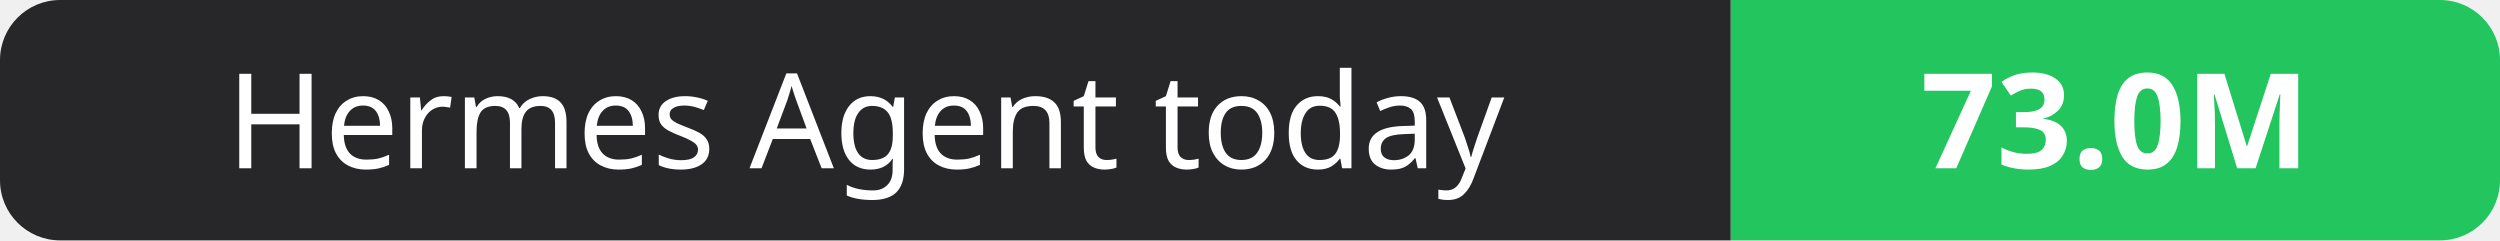
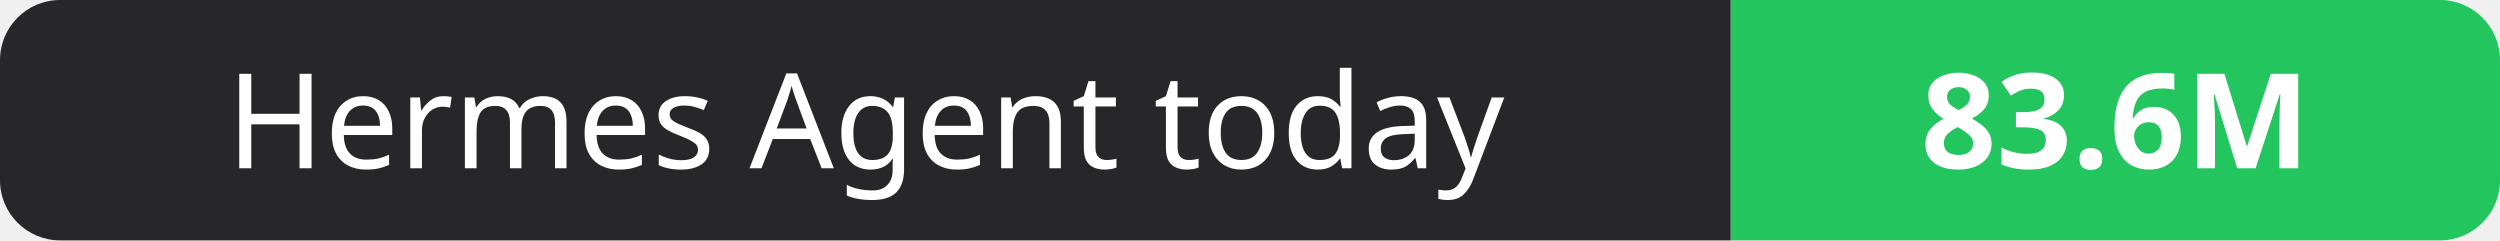
- <svg xmlns="http://www.w3.org/2000/svg" width="208" height="20" role="img" aria-label="Hermes Agent today: 73.0M">
+ <svg xmlns="http://www.w3.org/2000/svg" width="208" height="20" role="img" aria-label="Hermes Agent today: 83.6M">
  <clipPath id="r">
    <rect width="208" height="20" rx="5" fill="#fff" />
  </clipPath>
  <g clip-path="url(#r)">
    <rect width="144" height="20" fill="#27272a" />
    <rect x="144" width="64" height="20" fill="#22c55e" />
  </g>
  <g fill="#fff" text-anchor="middle" font-family="Verdana,Geneva,sans-serif" font-size="11">
    <text x="72.0" y="14">Hermes Agent today</text>
-     <text x="176.0" y="14" font-weight="700">73.0M</text>
+     <text x="176.0" y="14" font-weight="700">83.6M</text>
  </g>
</svg>
